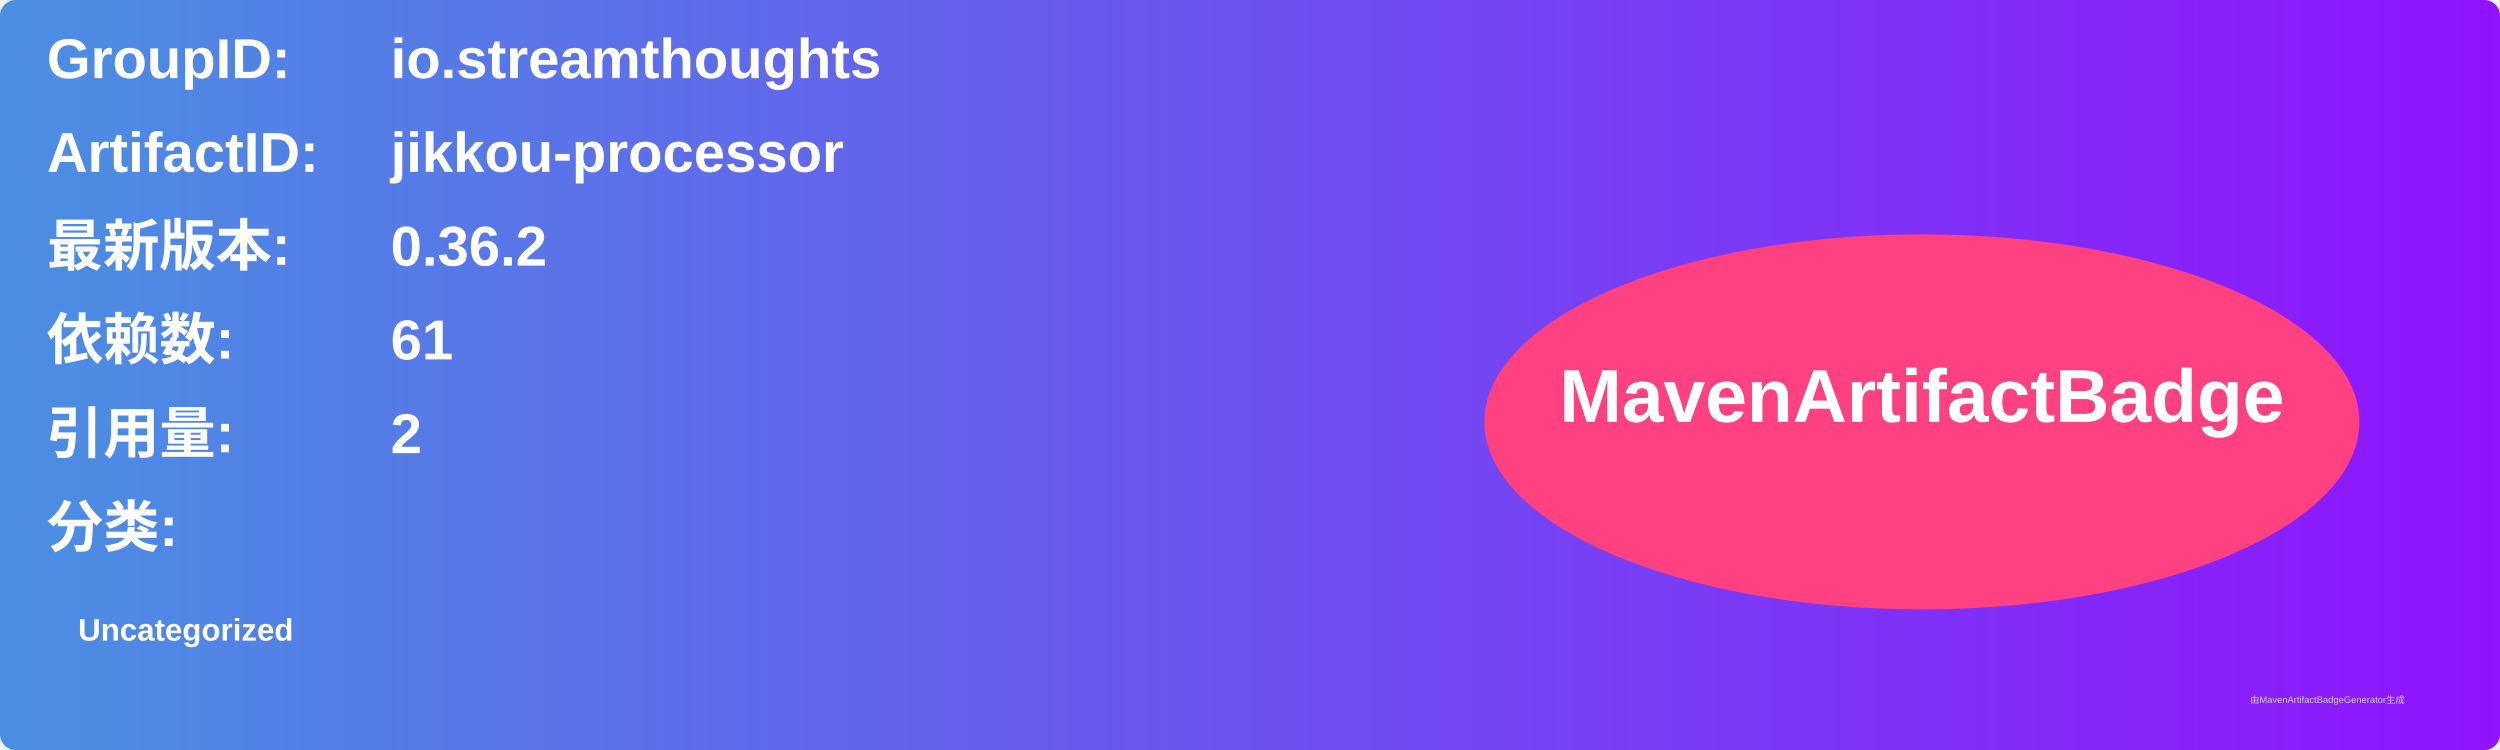
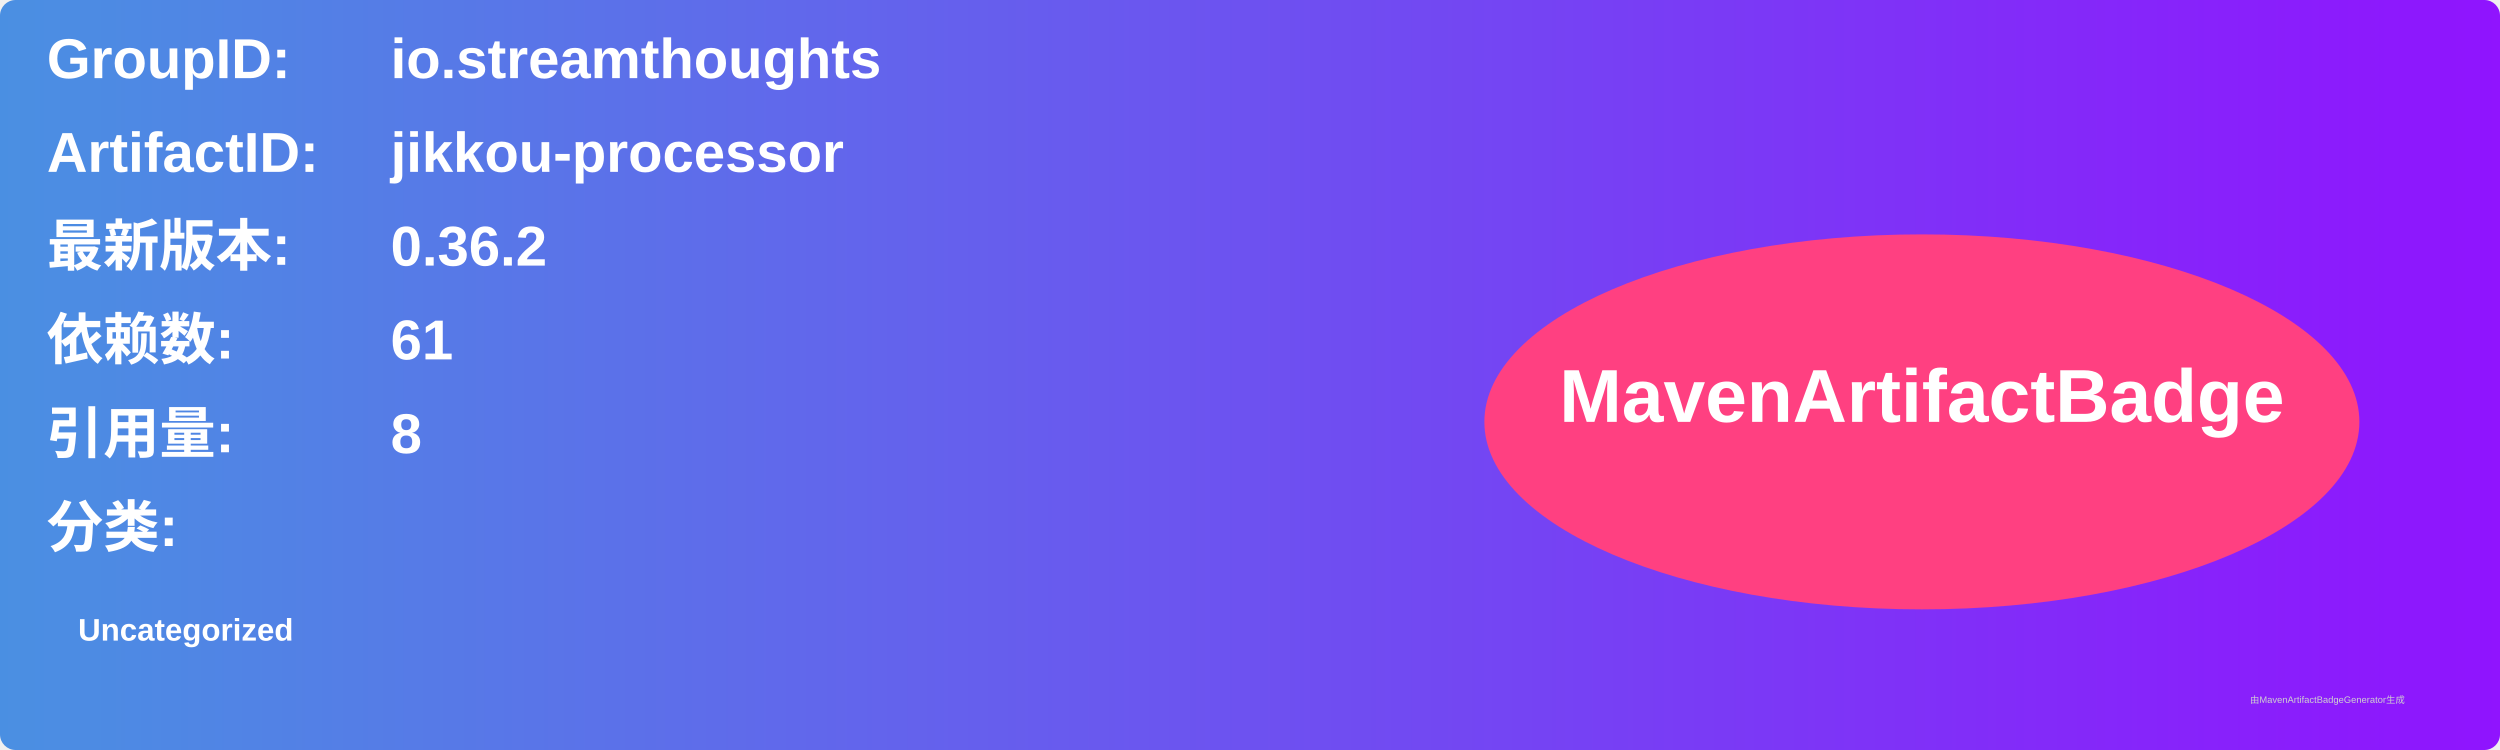
<svg xmlns="http://www.w3.org/2000/svg" width="800" height="240" viewBox="0 0 800 240">
  <linearGradient id="grad" x1="0%" y1="0%" x2="100%" y2="0%">
    <stop offset="0%" stop-color="#4a90e2" />
    <stop offset="100%" stop-color="#9013fe" />
  </linearGradient>
  <rect width="100%" height="100%" rx="5" ry="5" fill="url(#grad)" />
  <g transform="translate(15, 15)">
    <text x="0" y="10" font-family="Arial" font-size="18" fill="white" font-weight="bold" width="260">GroupID:</text>
    <text x="110" y="10" font-family="Arial" font-size="18" fill="white" font-weight="bold" width="460">io.streamthoughts</text>
    <text x="0" y="40" font-family="Arial" font-size="18" fill="white" font-weight="bold" width="260">ArtifactID:</text>
    <text x="110" y="40" font-family="Arial" font-size="18" fill="white" font-weight="bold" width="460">jikkou-processor</text>
    <text x="0" y="70" font-family="Arial" font-size="18" fill="white" font-weight="bold">最新版本:</text>
    <text x="110" y="70" font-family="Arial" font-size="18" fill="white" font-weight="bold">
      <tspan font-weight="bold">0.36.2</tspan>
    </text>
    <text x="0" y="100" font-family="Arial" font-size="18" fill="white" font-weight="bold">依赖数: </text>
    <text x="110" y="100" font-family="Arial" font-size="18" fill="white">
      <tspan font-weight="bold">61</tspan>
    </text>
    <text x="0" y="130" font-family="Arial" font-size="18" fill="white" font-weight="bold">引用量: </text>
    <text x="110" y="130" font-family="Arial" font-size="18" fill="white">
-       <tspan font-weight="bold">2</tspan>
+       <tspan font-weight="bold">8</tspan>
    </text>
    <text x="0" y="160" font-family="Arial" font-size="18" fill="white" font-weight="bold">分类:</text>
    <text x="10" y="190" font-family="Arial" font-size="10" fill="white">
      <tspan font-weight="bold">Uncategorized</tspan>
    </text>
    <ellipse cx="600" cy="120" rx="140" ry="60" fill="#ff4081" />
    <text x="600" y="120" text-anchor="middle" font-family="Arial" font-size="24" fill="white" font-weight="bold">MavenArtifactBadge</text>
  </g>
  <text x="720" y="225" font-family="Arial" font-size="3" fill="#d0d0d0">由MavenArtifactBadgeGenerator生成</text>
</svg>
